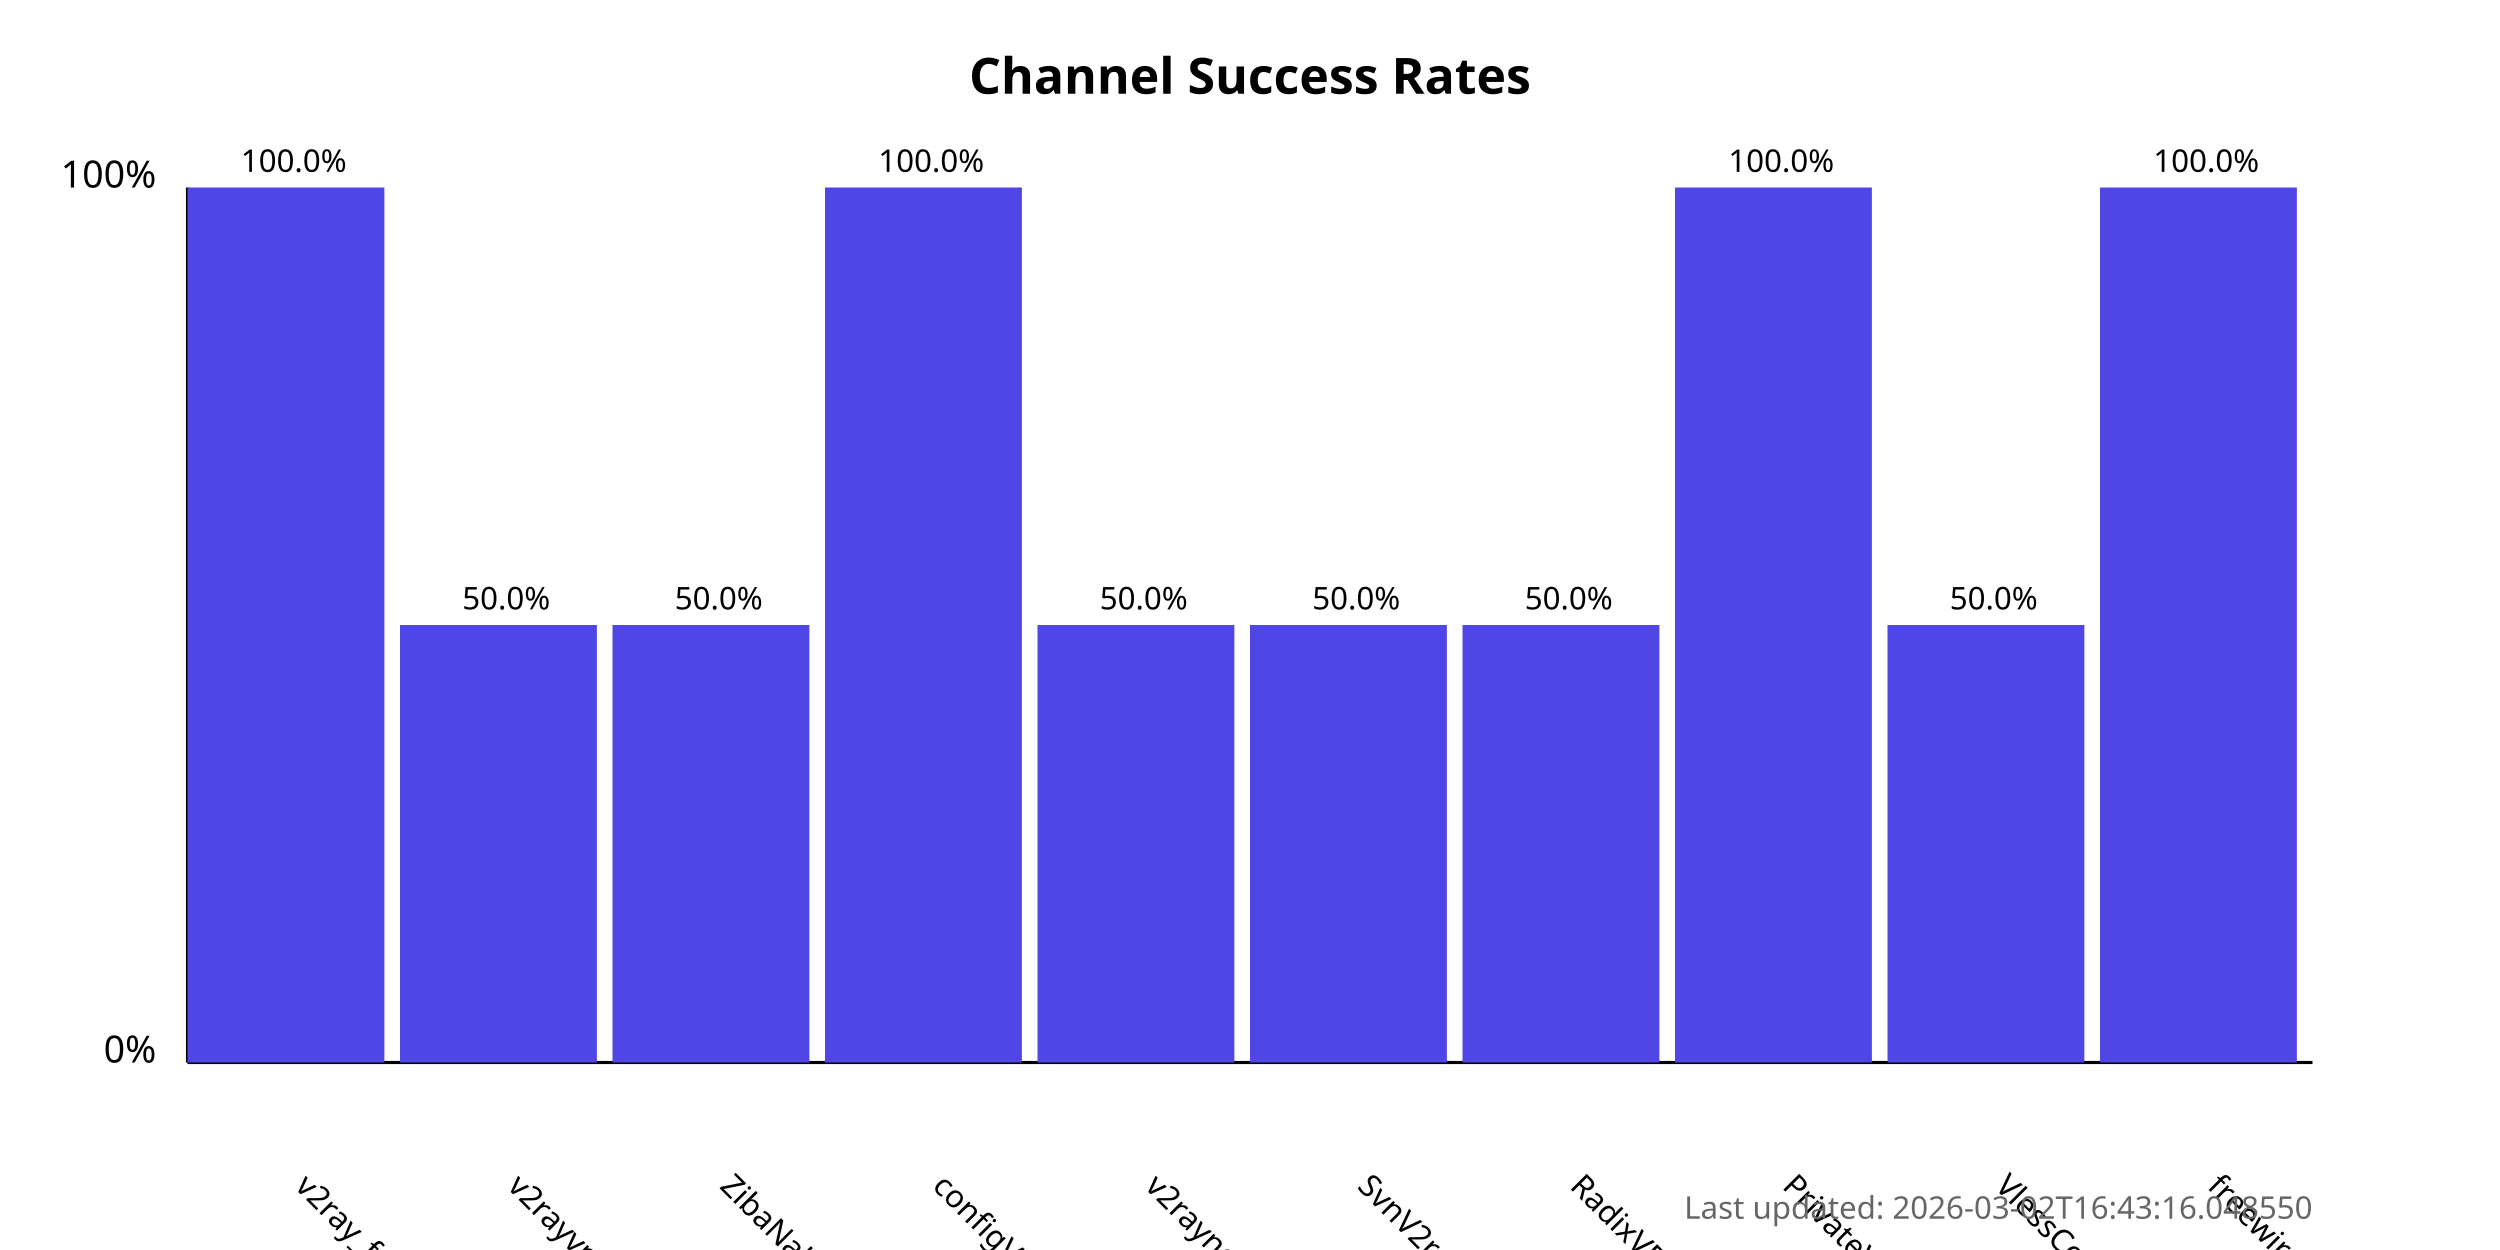
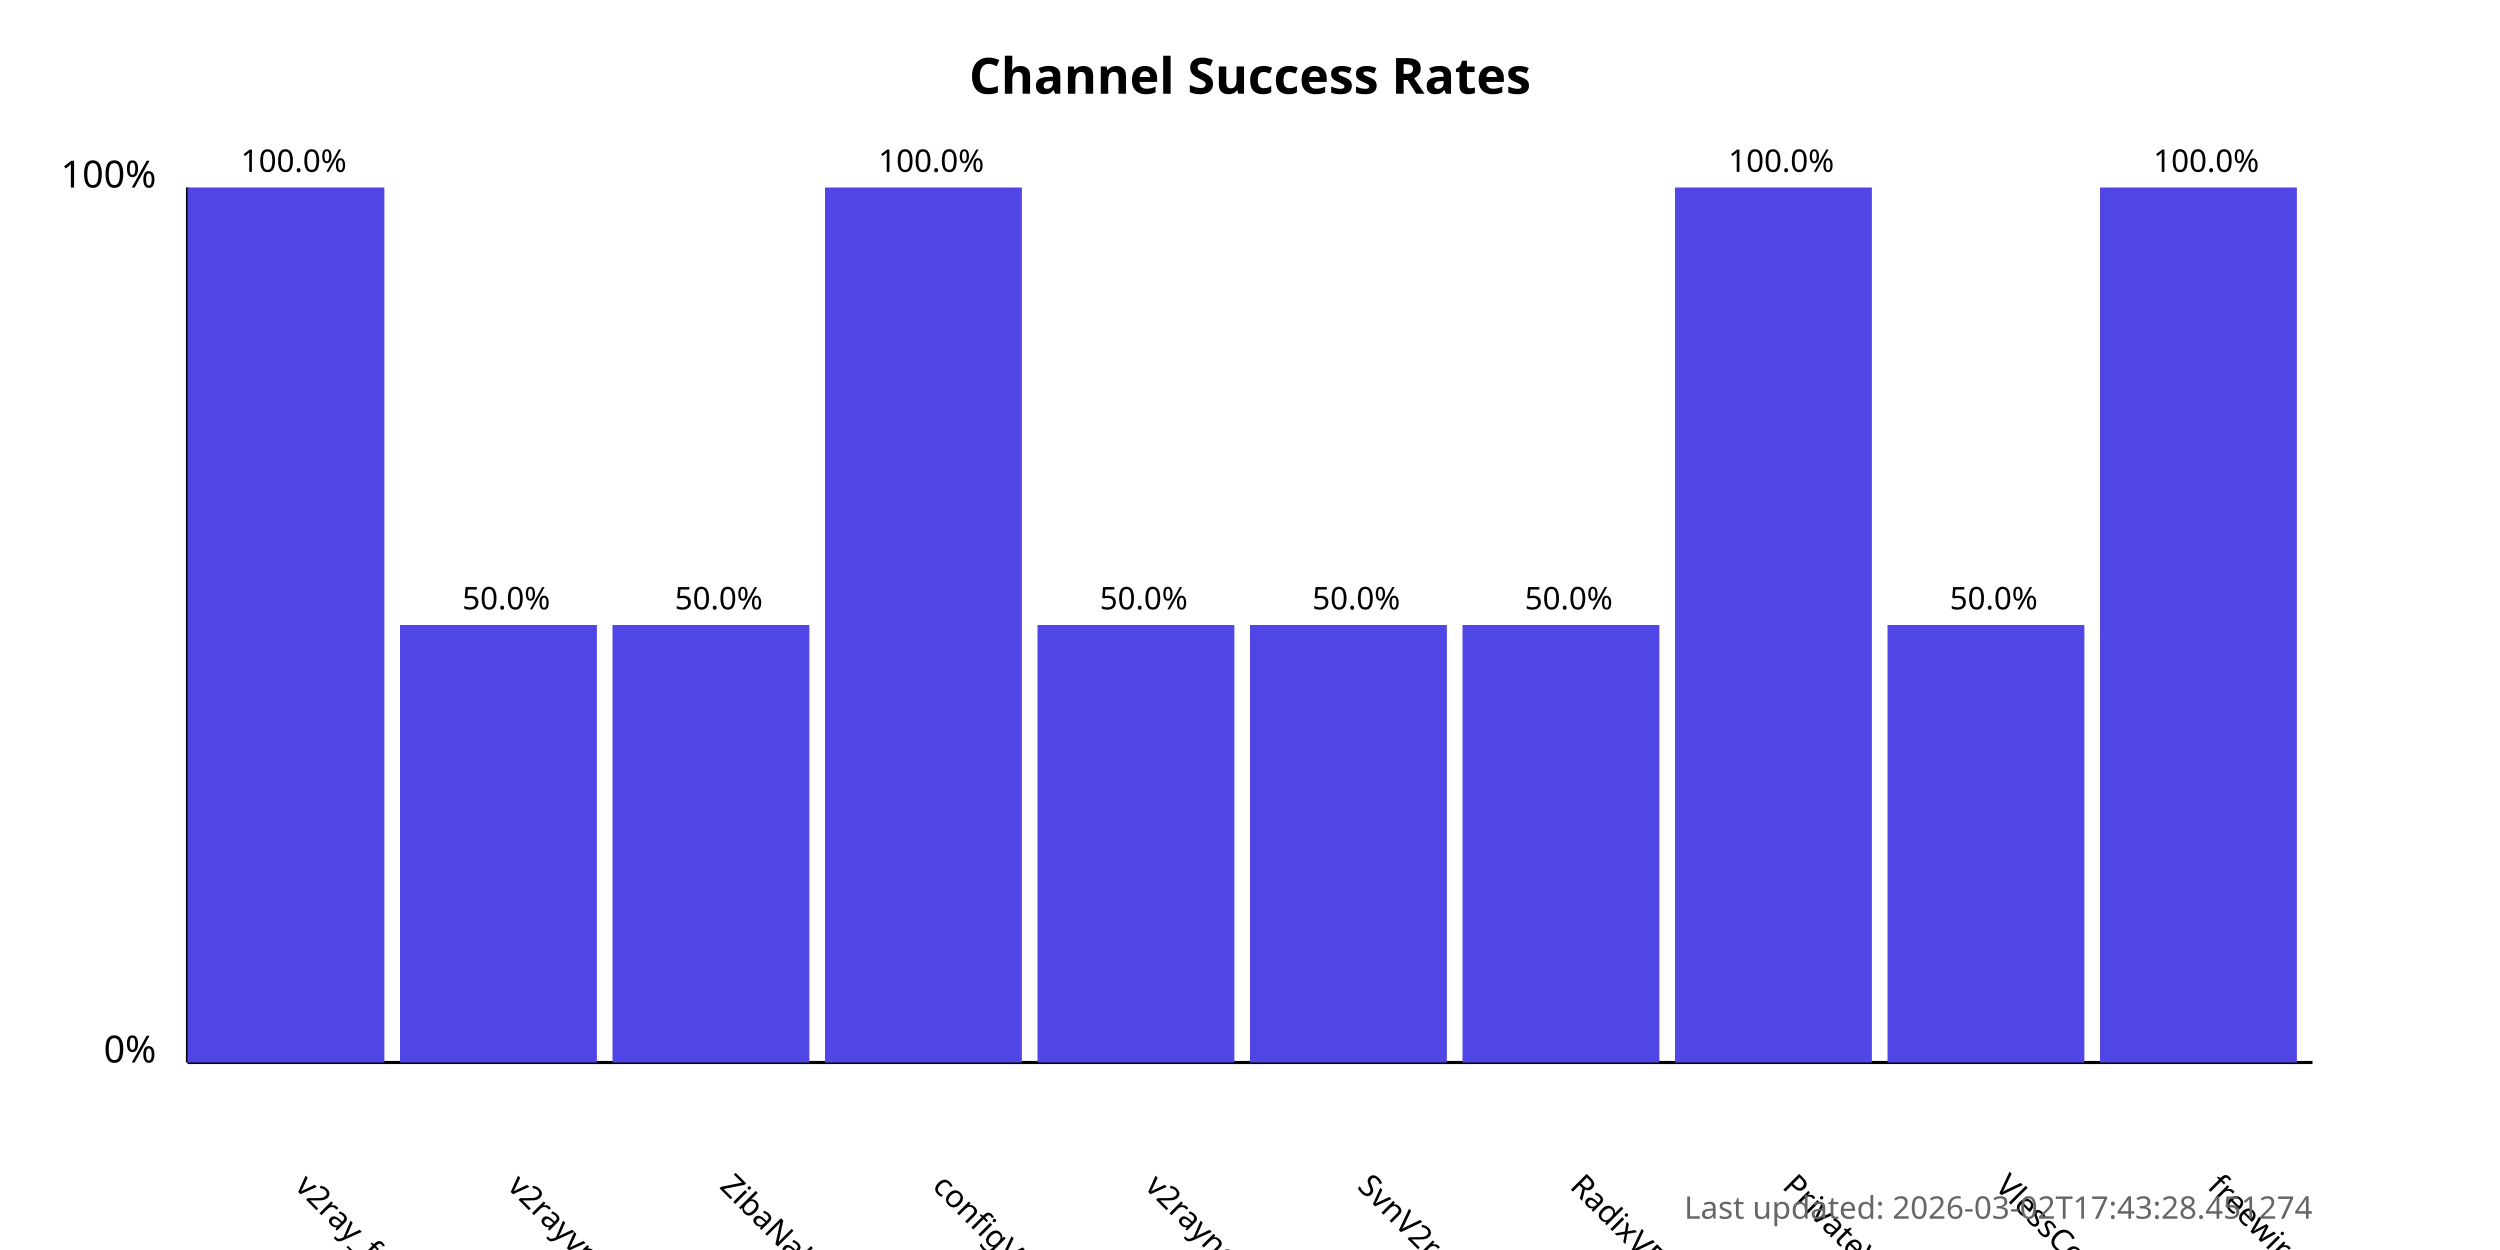
<svg xmlns="http://www.w3.org/2000/svg" width="800" height="400">
  <style>
            .chart-title { font: bold 16px sans-serif; }
            .axis-label { font: 12px sans-serif; }
            .tick-label { font: 10px sans-serif; }
            .bar { fill: #4f46e5; }
            .bar:hover { fill: #6366f1; }
            .timestamp { font: 10px sans-serif; fill: #666; }
        </style>
  <text x="400.0" y="30" text-anchor="middle" class="chart-title">
            Channel Success Rates
        </text>
  <line x1="60" y1="340" x2="60" y2="60" stroke="black" stroke-width="1" />
  <line x1="60" y1="340" x2="740" y2="340" stroke="black" stroke-width="1" />
  <text x="50" y="340" text-anchor="end" class="axis-label">0%</text>
  <text x="50" y="60" text-anchor="end" class="axis-label">100%</text>
  <g>
    <rect x="60" y="60.0" width="63.0" height="280.0" class="bar" />
    <text x="94.0" y="380" transform="rotate(45, 94.0, 380)" text-anchor="start" class="tick-label">
                v2ray_free_conf
            </text>
    <text x="94.0" y="55.0" text-anchor="middle" class="tick-label">
                100.0%
            </text>
  </g>
  <g>
    <rect x="128.0" y="200.0" width="63.0" height="140.0" class="bar" />
    <text x="162.0" y="380" transform="rotate(45, 162.0, 380)" text-anchor="start" class="tick-label">
                v2rayvpno
            </text>
    <text x="162.0" y="195.0" text-anchor="middle" class="tick-label">
                50.0%
            </text>
  </g>
  <g>
    <rect x="196.0" y="200.0" width="63.0" height="140.0" class="bar" />
    <text x="230.0" y="380" transform="rotate(45, 230.0, 380)" text-anchor="start" class="tick-label">
                ZibaNabz
            </text>
    <text x="230.0" y="195.0" text-anchor="middle" class="tick-label">
                50.0%
            </text>
  </g>
  <g>
    <rect x="264.0" y="60.0" width="63.0" height="280.0" class="bar" />
    <text x="298.0" y="380" transform="rotate(45, 298.0, 380)" text-anchor="start" class="tick-label">
                configV2rayForFree
            </text>
    <text x="298.0" y="55.0" text-anchor="middle" class="tick-label">
                100.0%
            </text>
  </g>
  <g>
    <rect x="332.0" y="200.0" width="63.0" height="140.0" class="bar" />
    <text x="366.0" y="380" transform="rotate(45, 366.0, 380)" text-anchor="start" class="tick-label">
                v2rayngvpn
            </text>
    <text x="366.0" y="195.0" text-anchor="middle" class="tick-label">
                50.0%
            </text>
  </g>
  <g>
    <rect x="400.0" y="200.0" width="63.0" height="140.0" class="bar" />
    <text x="434.0" y="380" transform="rotate(45, 434.0, 380)" text-anchor="start" class="tick-label">
                SvnV2ray
            </text>
    <text x="434.0" y="195.0" text-anchor="middle" class="tick-label">
                50.0%
            </text>
  </g>
  <g>
    <rect x="468.0" y="200.0" width="63.0" height="140.0" class="bar" />
    <text x="502.0" y="380" transform="rotate(45, 502.0, 380)" text-anchor="start" class="tick-label">
                RadixVPN
            </text>
    <text x="502.0" y="195.0" text-anchor="middle" class="tick-label">
                50.0%
            </text>
  </g>
  <g>
    <rect x="536.0" y="60.0" width="63.0" height="280.0" class="bar" />
    <text x="570.0" y="380" transform="rotate(45, 570.0, 380)" text-anchor="start" class="tick-label">
                PrivateVPNs
            </text>
    <text x="570.0" y="55.0" text-anchor="middle" class="tick-label">
                100.0%
            </text>
  </g>
  <g>
    <rect x="604.0" y="200.0" width="63.0" height="140.0" class="bar" />
    <text x="638.0" y="380" transform="rotate(45, 638.0, 380)" text-anchor="start" class="tick-label">
                VlessConfig
            </text>
    <text x="638.0" y="195.0" text-anchor="middle" class="tick-label">
                50.0%
            </text>
  </g>
  <g>
    <rect x="672.0" y="60.0" width="63.0" height="280.0" class="bar" />
    <text x="706.0" y="380" transform="rotate(45, 706.0, 380)" text-anchor="start" class="tick-label">
                freewireguard
            </text>
    <text x="706.0" y="55.0" text-anchor="middle" class="tick-label">
                100.0%
            </text>
  </g>
  <text x="740" y="390" text-anchor="end" class="timestamp">
-             Last updated: 2026-03-02T16:43:16.048550
+             Last updated: 2026-03-02T17:43:28.451274
        </text>
</svg>
